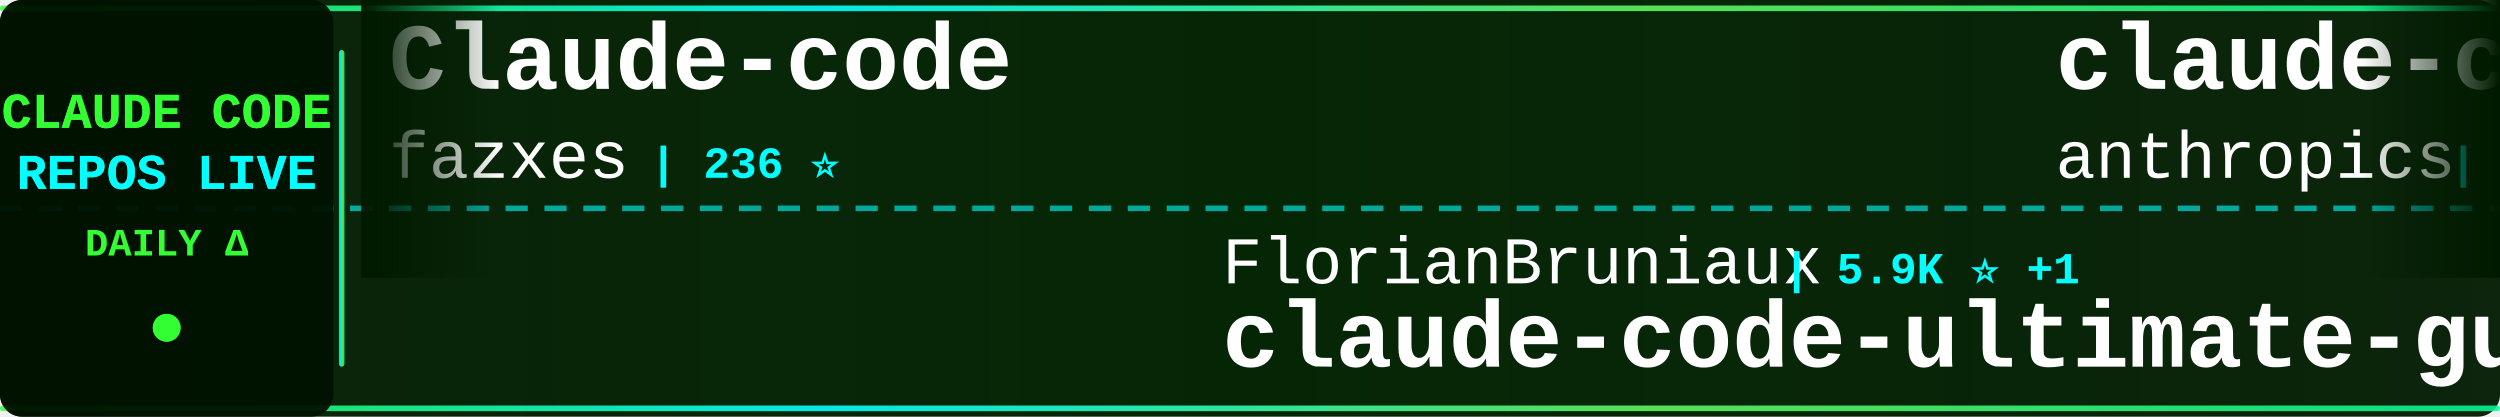
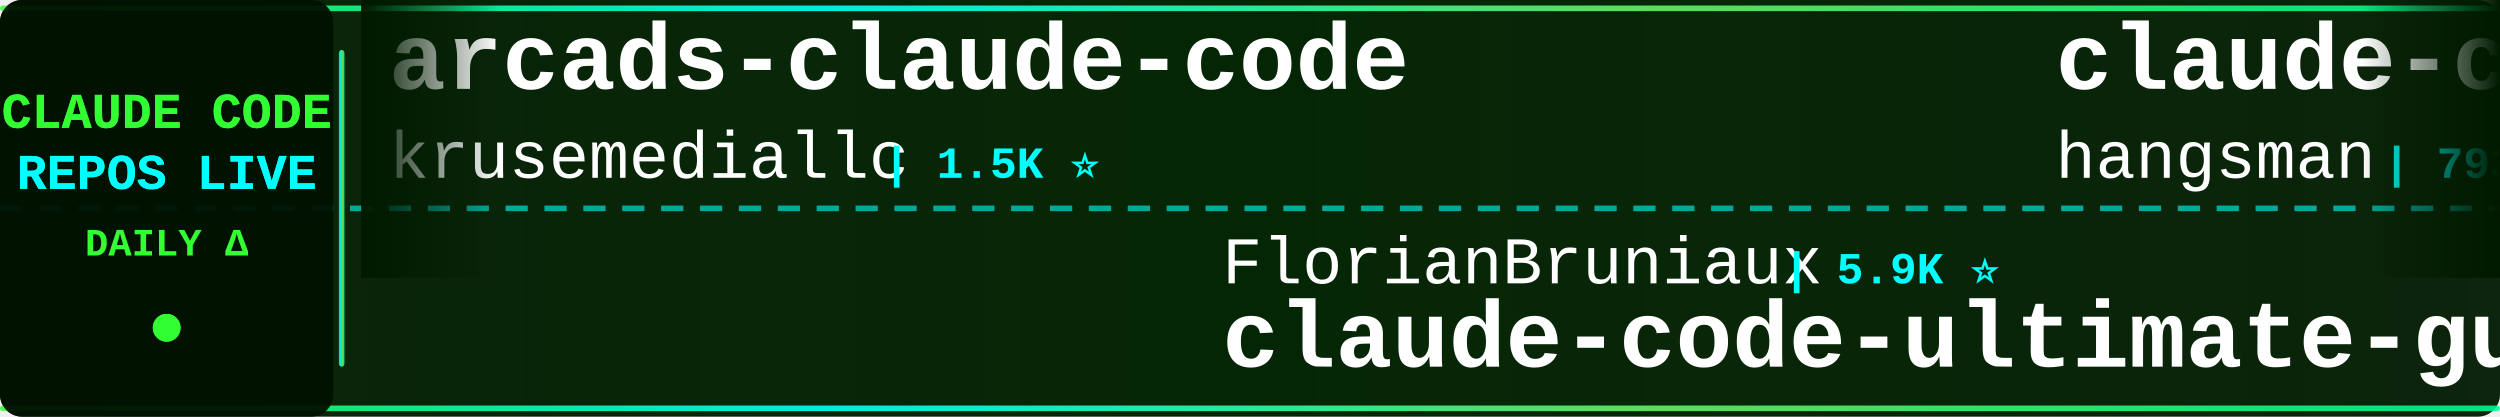
<svg xmlns="http://www.w3.org/2000/svg" width="900" height="150">
  <defs>
    <linearGradient id="tickerBg" x1="0%" y1="0%" x2="100%" y2="0%">
      <stop offset="0%" style="stop-color:#001a00;stop-opacity:0.95" />
      <stop offset="50%" style="stop-color:#002200;stop-opacity:0.98" />
      <stop offset="100%" style="stop-color:#001a00;stop-opacity:0.95" />
    </linearGradient>
    <linearGradient id="borderGrad" x1="0%" y1="0%" x2="100%" y2="0%">
      <stop offset="0%" style="stop-color:#33ff33;stop-opacity:0.85">
        <animate attributeName="stop-opacity" values="0.85;1;0.85" dur="2s" repeatCount="indefinite" />
      </stop>
      <stop offset="33%" style="stop-color:#00ffff;stop-opacity:0.9">
        <animate attributeName="stop-opacity" values="0.9;1;0.9" dur="2.2s" repeatCount="indefinite" />
      </stop>
      <stop offset="66%" style="stop-color:#66ff66;stop-opacity:0.85">
        <animate attributeName="stop-opacity" values="0.85;1;0.85" dur="1.8s" repeatCount="indefinite" />
      </stop>
      <stop offset="100%" style="stop-color:#00ff99;stop-opacity:0.85">
        <animate attributeName="stop-opacity" values="0.85;1;0.85" dur="2s" repeatCount="indefinite" />
      </stop>
    </linearGradient>
    <filter id="textGlow">
      <feGaussianBlur stdDeviation="0.1" result="coloredBlur" />
      <feMerge>
        <feMergeNode in="coloredBlur" />
        <feMergeNode in="SourceGraphic" />
      </feMerge>
    </filter>
    <filter id="metricGlow">
      <feGaussianBlur stdDeviation="0.2" result="coloredBlur" />
      <feMerge>
        <feMergeNode in="coloredBlur" />
        <feMergeNode in="SourceGraphic" />
      </feMerge>
    </filter>
    <linearGradient id="leftFade" x1="0%" y1="0%" x2="100%" y2="0%">
      <stop offset="0%" style="stop-color:#001a00;stop-opacity:1" />
      <stop offset="100%" style="stop-color:#001a00;stop-opacity:0" />
    </linearGradient>
    <linearGradient id="rightFade" x1="0%" y1="0%" x2="100%" y2="0%">
      <stop offset="0%" style="stop-color:#001a00;stop-opacity:0" />
      <stop offset="100%" style="stop-color:#001a00;stop-opacity:1" />
    </linearGradient>
  </defs>
  <rect width="900" height="150" fill="url(#tickerBg)" rx="8" />
  <rect x="0" y="2" width="900" height="2" fill="url(#borderGrad)" rx="1" />
  <rect x="0" y="146" width="900" height="2" fill="url(#borderGrad)" rx="1" />
  <line x1="0" y1="75" x2="900" y2="75" stroke="#00ffff" stroke-width="2" stroke-dasharray="8 6" opacity="0.6" />
  <rect x="0" y="0" width="120" height="150" fill="#001100" opacity="0.95" rx="8" />
  <text x="60" y="46" font-family="'Courier New', monospace" font-size="18" font-weight="bold" fill="#33ff33" text-anchor="middle" filter="url(#textGlow)">
    CLAUDE CODE
  </text>
  <text x="60" y="68" font-family="'Courier New', monospace" font-size="18" font-weight="bold" fill="#00ffff" text-anchor="middle" filter="url(#textGlow)">
    REPOS LIVE
  </text>
  <text x="60" y="92" font-family="'Courier New', monospace" font-size="14" font-weight="bold" fill="#33ff33" text-anchor="middle">
    DAILY Δ
  </text>
  <circle cx="60" cy="118" r="5" fill="#33ff33" filter="url(#metricGlow)">
    <animate attributeName="r" values="4;6;4" dur="1.5s" repeatCount="indefinite" />
    <animate attributeName="opacity" values="0.6;1;0.6" dur="1.5s" repeatCount="indefinite" />
  </circle>
  <rect x="122" y="18" width="2" height="114" fill="url(#borderGrad)" rx="1" />
  <clipPath id="tickerClip">
    <rect x="130" y="0" width="770" height="150" />
  </clipPath>
  <g clip-path="url(#tickerClip)">
    <g id="tickerItems">
      <animateTransform attributeName="transform" attributeType="XML" type="translate" from="0 0" to="-3000 0" dur="54s" repeatCount="indefinite" />
      <g transform="translate(0, 0)">
-         <text x="140" y="32" font-family="'Courier New', monospace" font-size="34" font-weight="bold" fill="#ffffff">Claude-code</text>
-         <text x="140" y="64" font-family="'Courier New', monospace" font-size="24" font-weight="normal" fill="#ffffff" opacity="1.0">fazxes</text>
-         <text x="234" y="64" font-family="'Courier New', monospace" font-size="16" font-weight="bold" fill="#00ffff"> | 236 ⭐</text>
+         <text x="140" y="32" font-family="'Courier New', monospace" font-size="34" font-weight="bold" fill="#ffffff">arcads-claude-code</text>
+         <text x="140" y="64" font-family="'Courier New', monospace" font-size="24" font-weight="normal" fill="#ffffff" opacity="1.0">krusemediallc</text>
+         <text x="318" y="64" font-family="'Courier New', monospace" font-size="16" font-weight="bold" fill="#00ffff"> | 1.5K ⭐</text>
      </g>
      <g transform="translate(300, 0)">
        <text x="140" y="102" font-family="'Courier New', monospace" font-size="24" font-weight="normal" fill="#ffffff" opacity="1.0">FlorianBruniaux</text>
-         <text x="342" y="102" font-family="'Courier New', monospace" font-size="16" font-weight="bold" fill="#00ffff"> | 5.9K ⭐ +1</text>
+         <text x="342" y="102" font-family="'Courier New', monospace" font-size="16" font-weight="bold" fill="#00ffff"> | 5.9K ⭐</text>
        <text x="140" y="132" font-family="'Courier New', monospace" font-size="34" font-weight="bold" fill="#ffffff">claude-code-ultimate-gui...</text>
      </g>
      <g transform="translate(600, 0)">
-         <text x="140" y="32" font-family="'Courier New', monospace" font-size="34" font-weight="bold" fill="#ffffff">claude-code-security-rev...</text>
-         <text x="140" y="64" font-family="'Courier New', monospace" font-size="24" font-weight="normal" fill="#ffffff" opacity="1.0">anthropics</text>
-         <text x="282" y="64" font-family="'Courier New', monospace" font-size="16" font-weight="bold" fill="#00ffff"> | 6.2K ⭐</text>
+         <text x="140" y="32" font-family="'Courier New', monospace" font-size="34" font-weight="bold" fill="#ffffff">claude-code-source</text>
+         <text x="140" y="64" font-family="'Courier New', monospace" font-size="24" font-weight="normal" fill="#ffffff" opacity="1.0">hangsman</text>
+         <text x="258" y="64" font-family="'Courier New', monospace" font-size="16" font-weight="bold" fill="#00ffff"> | 793 ⭐</text>
      </g>
      <g transform="translate(900, 0)">
-         <text x="140" y="102" font-family="'Courier New', monospace" font-size="24" font-weight="normal" fill="#ffffff" opacity="1.0">ChinaSiro</text>
-         <text x="270" y="102" font-family="'Courier New', monospace" font-size="16" font-weight="bold" fill="#00ffff"> | 9.7K ⭐</text>
-         <text x="140" y="132" font-family="'Courier New', monospace" font-size="34" font-weight="bold" fill="#ffffff">claude-code-sourcemap</text>
+         <text x="140" y="102" font-family="'Courier New', monospace" font-size="24" font-weight="normal" fill="#ffffff" opacity="1.0">lorryjovens-hub</text>
+         <text x="342" y="102" font-family="'Courier New', monospace" font-size="16" font-weight="bold" fill="#00ffff"> | 1.7K ⭐</text>
+         <text x="140" y="132" font-family="'Courier New', monospace" font-size="34" font-weight="bold" fill="#ffffff">claude-code-rust</text>
      </g>
      <g transform="translate(1200, 0)">
-         <text x="140" y="32" font-family="'Courier New', monospace" font-size="34" font-weight="bold" fill="#ffffff">claude-code-prompts</text>
-         <text x="140" y="64" font-family="'Courier New', monospace" font-size="24" font-weight="normal" fill="#ffffff" opacity="1.0">repowise-dev</text>
-         <text x="306" y="64" font-family="'Courier New', monospace" font-size="16" font-weight="bold" fill="#00ffff"> | 1.2K ⭐</text>
+         <text x="140" y="32" font-family="'Courier New', monospace" font-size="34" font-weight="bold" fill="#ffffff">claude-code-source-build</text>
+         <text x="140" y="64" font-family="'Courier New', monospace" font-size="24" font-weight="normal" fill="#ffffff" opacity="1.0">andrew-kramer-inno</text>
+         <text x="378" y="64" font-family="'Courier New', monospace" font-size="16" font-weight="bold" fill="#00ffff"> | 596 ⭐</text>
      </g>
      <g transform="translate(1500, 0)">
-         <text x="140" y="102" font-family="'Courier New', monospace" font-size="24" font-weight="normal" fill="#ffffff" opacity="1.0">VoltAgent</text>
-         <text x="270" y="102" font-family="'Courier New', monospace" font-size="16" font-weight="bold" fill="#00ffff"> | 24.9K ⭐ +4</text>
-         <text x="140" y="132" font-family="'Courier New', monospace" font-size="34" font-weight="bold" fill="#ffffff">awesome-claude-code-suba...</text>
+         <text x="140" y="102" font-family="'Courier New', monospace" font-size="24" font-weight="normal" fill="#ffffff" opacity="1.0">darcyegb</text>
+         <text x="258" y="102" font-family="'Courier New', monospace" font-size="16" font-weight="bold" fill="#00ffff"> | 760 ⭐</text>
+         <text x="140" y="132" font-family="'Courier New', monospace" font-size="34" font-weight="bold" fill="#ffffff">ClaudeCodeAgents</text>
      </g>
      <g transform="translate(1800, 0)">
-         <text x="140" y="32" font-family="'Courier New', monospace" font-size="34" font-weight="bold" fill="#ffffff">edmunds-claude-code</text>
-         <text x="140" y="64" font-family="'Courier New', monospace" font-size="24" font-weight="normal" fill="#ffffff" opacity="1.0">edmund-io</text>
-         <text x="270" y="64" font-family="'Courier New', monospace" font-size="16" font-weight="bold" fill="#00ffff"> | 1.5K ⭐</text>
+         <text x="140" y="32" font-family="'Courier New', monospace" font-size="34" font-weight="bold" fill="#ffffff">claude-code-sourcemap</text>
+         <text x="140" y="64" font-family="'Courier New', monospace" font-size="24" font-weight="normal" fill="#ffffff" opacity="1.0">ChinaSiro</text>
+         <text x="270" y="64" font-family="'Courier New', monospace" font-size="16" font-weight="bold" fill="#00ffff"> | 9.7K ⭐ +1</text>
      </g>
      <g transform="translate(2100, 0)">
-         <text x="140" y="102" font-family="'Courier New', monospace" font-size="24" font-weight="normal" fill="#ffffff" opacity="1.0">zebbern</text>
-         <text x="246" y="102" font-family="'Courier New', monospace" font-size="16" font-weight="bold" fill="#00ffff"> | 4.6K ⭐</text>
-         <text x="140" y="132" font-family="'Courier New', monospace" font-size="34" font-weight="bold" fill="#ffffff">claude-code-guide</text>
+         <text x="140" y="102" font-family="'Courier New', monospace" font-size="24" font-weight="normal" fill="#ffffff" opacity="1.0">JrCx7scC</text>
+         <text x="258" y="102" font-family="'Courier New', monospace" font-size="16" font-weight="bold" fill="#00ffff"> | 376 ⭐</text>
+         <text x="140" y="132" font-family="'Courier New', monospace" font-size="34" font-weight="bold" fill="#ffffff">claude-code-source</text>
      </g>
      <g transform="translate(2400, 0)">
-         <text x="140" y="32" font-family="'Courier New', monospace" font-size="34" font-weight="bold" fill="#ffffff">claude-code-tips</text>
-         <text x="140" y="64" font-family="'Courier New', monospace" font-size="24" font-weight="normal" fill="#ffffff" opacity="1.0">ykdojo</text>
-         <text x="234" y="64" font-family="'Courier New', monospace" font-size="16" font-weight="bold" fill="#00ffff"> | 10.0K ⭐</text>
+         <text x="140" y="32" font-family="'Courier New', monospace" font-size="34" font-weight="bold" fill="#ffffff">claude-code-analysis</text>
+         <text x="140" y="64" font-family="'Courier New', monospace" font-size="24" font-weight="normal" fill="#ffffff" opacity="1.0">liuup</text>
+         <text x="222" y="64" font-family="'Courier New', monospace" font-size="16" font-weight="bold" fill="#00ffff"> | 3.9K ⭐</text>
      </g>
      <g transform="translate(2700, 0)">
-         <text x="140" y="102" font-family="'Courier New', monospace" font-size="24" font-weight="normal" fill="#ffffff" opacity="1.0">ghuntley</text>
-         <text x="258" y="102" font-family="'Courier New', monospace" font-size="16" font-weight="bold" fill="#00ffff"> | 991 ⭐</text>
-         <text x="140" y="132" font-family="'Courier New', monospace" font-size="34" font-weight="bold" fill="#ffffff">claude-code-source-code-...</text>
+         <text x="140" y="102" font-family="'Courier New', monospace" font-size="24" font-weight="normal" fill="#ffffff" opacity="1.0">Yeachan-Heo</text>
+         <text x="294" y="102" font-family="'Courier New', monospace" font-size="16" font-weight="bold" fill="#00ffff"> | 39.0K ⭐ +2</text>
+         <text x="140" y="132" font-family="'Courier New', monospace" font-size="34" font-weight="bold" fill="#ffffff">oh-my-claudecode</text>
      </g>
      <g transform="translate(3000, 0)">
-         <text x="140" y="32" font-family="'Courier New', monospace" font-size="34" font-weight="bold" fill="#ffffff">Claude-code</text>
-         <text x="140" y="64" font-family="'Courier New', monospace" font-size="24" font-weight="normal" fill="#ffffff" opacity="1.0">fazxes</text>
-         <text x="234" y="64" font-family="'Courier New', monospace" font-size="16" font-weight="bold" fill="#00ffff"> | 236 ⭐</text>
+         <text x="140" y="32" font-family="'Courier New', monospace" font-size="34" font-weight="bold" fill="#ffffff">arcads-claude-code</text>
+         <text x="140" y="64" font-family="'Courier New', monospace" font-size="24" font-weight="normal" fill="#ffffff" opacity="1.0">krusemediallc</text>
+         <text x="318" y="64" font-family="'Courier New', monospace" font-size="16" font-weight="bold" fill="#00ffff"> | 1.5K ⭐</text>
      </g>
      <g transform="translate(3300, 0)">
        <text x="140" y="102" font-family="'Courier New', monospace" font-size="24" font-weight="normal" fill="#ffffff" opacity="1.0">FlorianBruniaux</text>
-         <text x="342" y="102" font-family="'Courier New', monospace" font-size="16" font-weight="bold" fill="#00ffff"> | 5.9K ⭐ +1</text>
+         <text x="342" y="102" font-family="'Courier New', monospace" font-size="16" font-weight="bold" fill="#00ffff"> | 5.9K ⭐</text>
        <text x="140" y="132" font-family="'Courier New', monospace" font-size="34" font-weight="bold" fill="#ffffff">claude-code-ultimate-gui...</text>
      </g>
      <g transform="translate(3600, 0)">
-         <text x="140" y="32" font-family="'Courier New', monospace" font-size="34" font-weight="bold" fill="#ffffff">claude-code-security-rev...</text>
-         <text x="140" y="64" font-family="'Courier New', monospace" font-size="24" font-weight="normal" fill="#ffffff" opacity="1.0">anthropics</text>
-         <text x="282" y="64" font-family="'Courier New', monospace" font-size="16" font-weight="bold" fill="#00ffff"> | 6.2K ⭐</text>
+         <text x="140" y="32" font-family="'Courier New', monospace" font-size="34" font-weight="bold" fill="#ffffff">claude-code-source</text>
+         <text x="140" y="64" font-family="'Courier New', monospace" font-size="24" font-weight="normal" fill="#ffffff" opacity="1.0">hangsman</text>
+         <text x="258" y="64" font-family="'Courier New', monospace" font-size="16" font-weight="bold" fill="#00ffff"> | 793 ⭐</text>
      </g>
      <g transform="translate(3900, 0)">
-         <text x="140" y="102" font-family="'Courier New', monospace" font-size="24" font-weight="normal" fill="#ffffff" opacity="1.0">ChinaSiro</text>
-         <text x="270" y="102" font-family="'Courier New', monospace" font-size="16" font-weight="bold" fill="#00ffff"> | 9.7K ⭐</text>
-         <text x="140" y="132" font-family="'Courier New', monospace" font-size="34" font-weight="bold" fill="#ffffff">claude-code-sourcemap</text>
+         <text x="140" y="102" font-family="'Courier New', monospace" font-size="24" font-weight="normal" fill="#ffffff" opacity="1.0">lorryjovens-hub</text>
+         <text x="342" y="102" font-family="'Courier New', monospace" font-size="16" font-weight="bold" fill="#00ffff"> | 1.7K ⭐</text>
+         <text x="140" y="132" font-family="'Courier New', monospace" font-size="34" font-weight="bold" fill="#ffffff">claude-code-rust</text>
      </g>
    </g>
  </g>
  <rect x="130" y="0" width="50" height="100" fill="url(#leftFade)" />
  <rect x="850" y="0" width="50" height="100" fill="url(#rightFade)" />
</svg>
